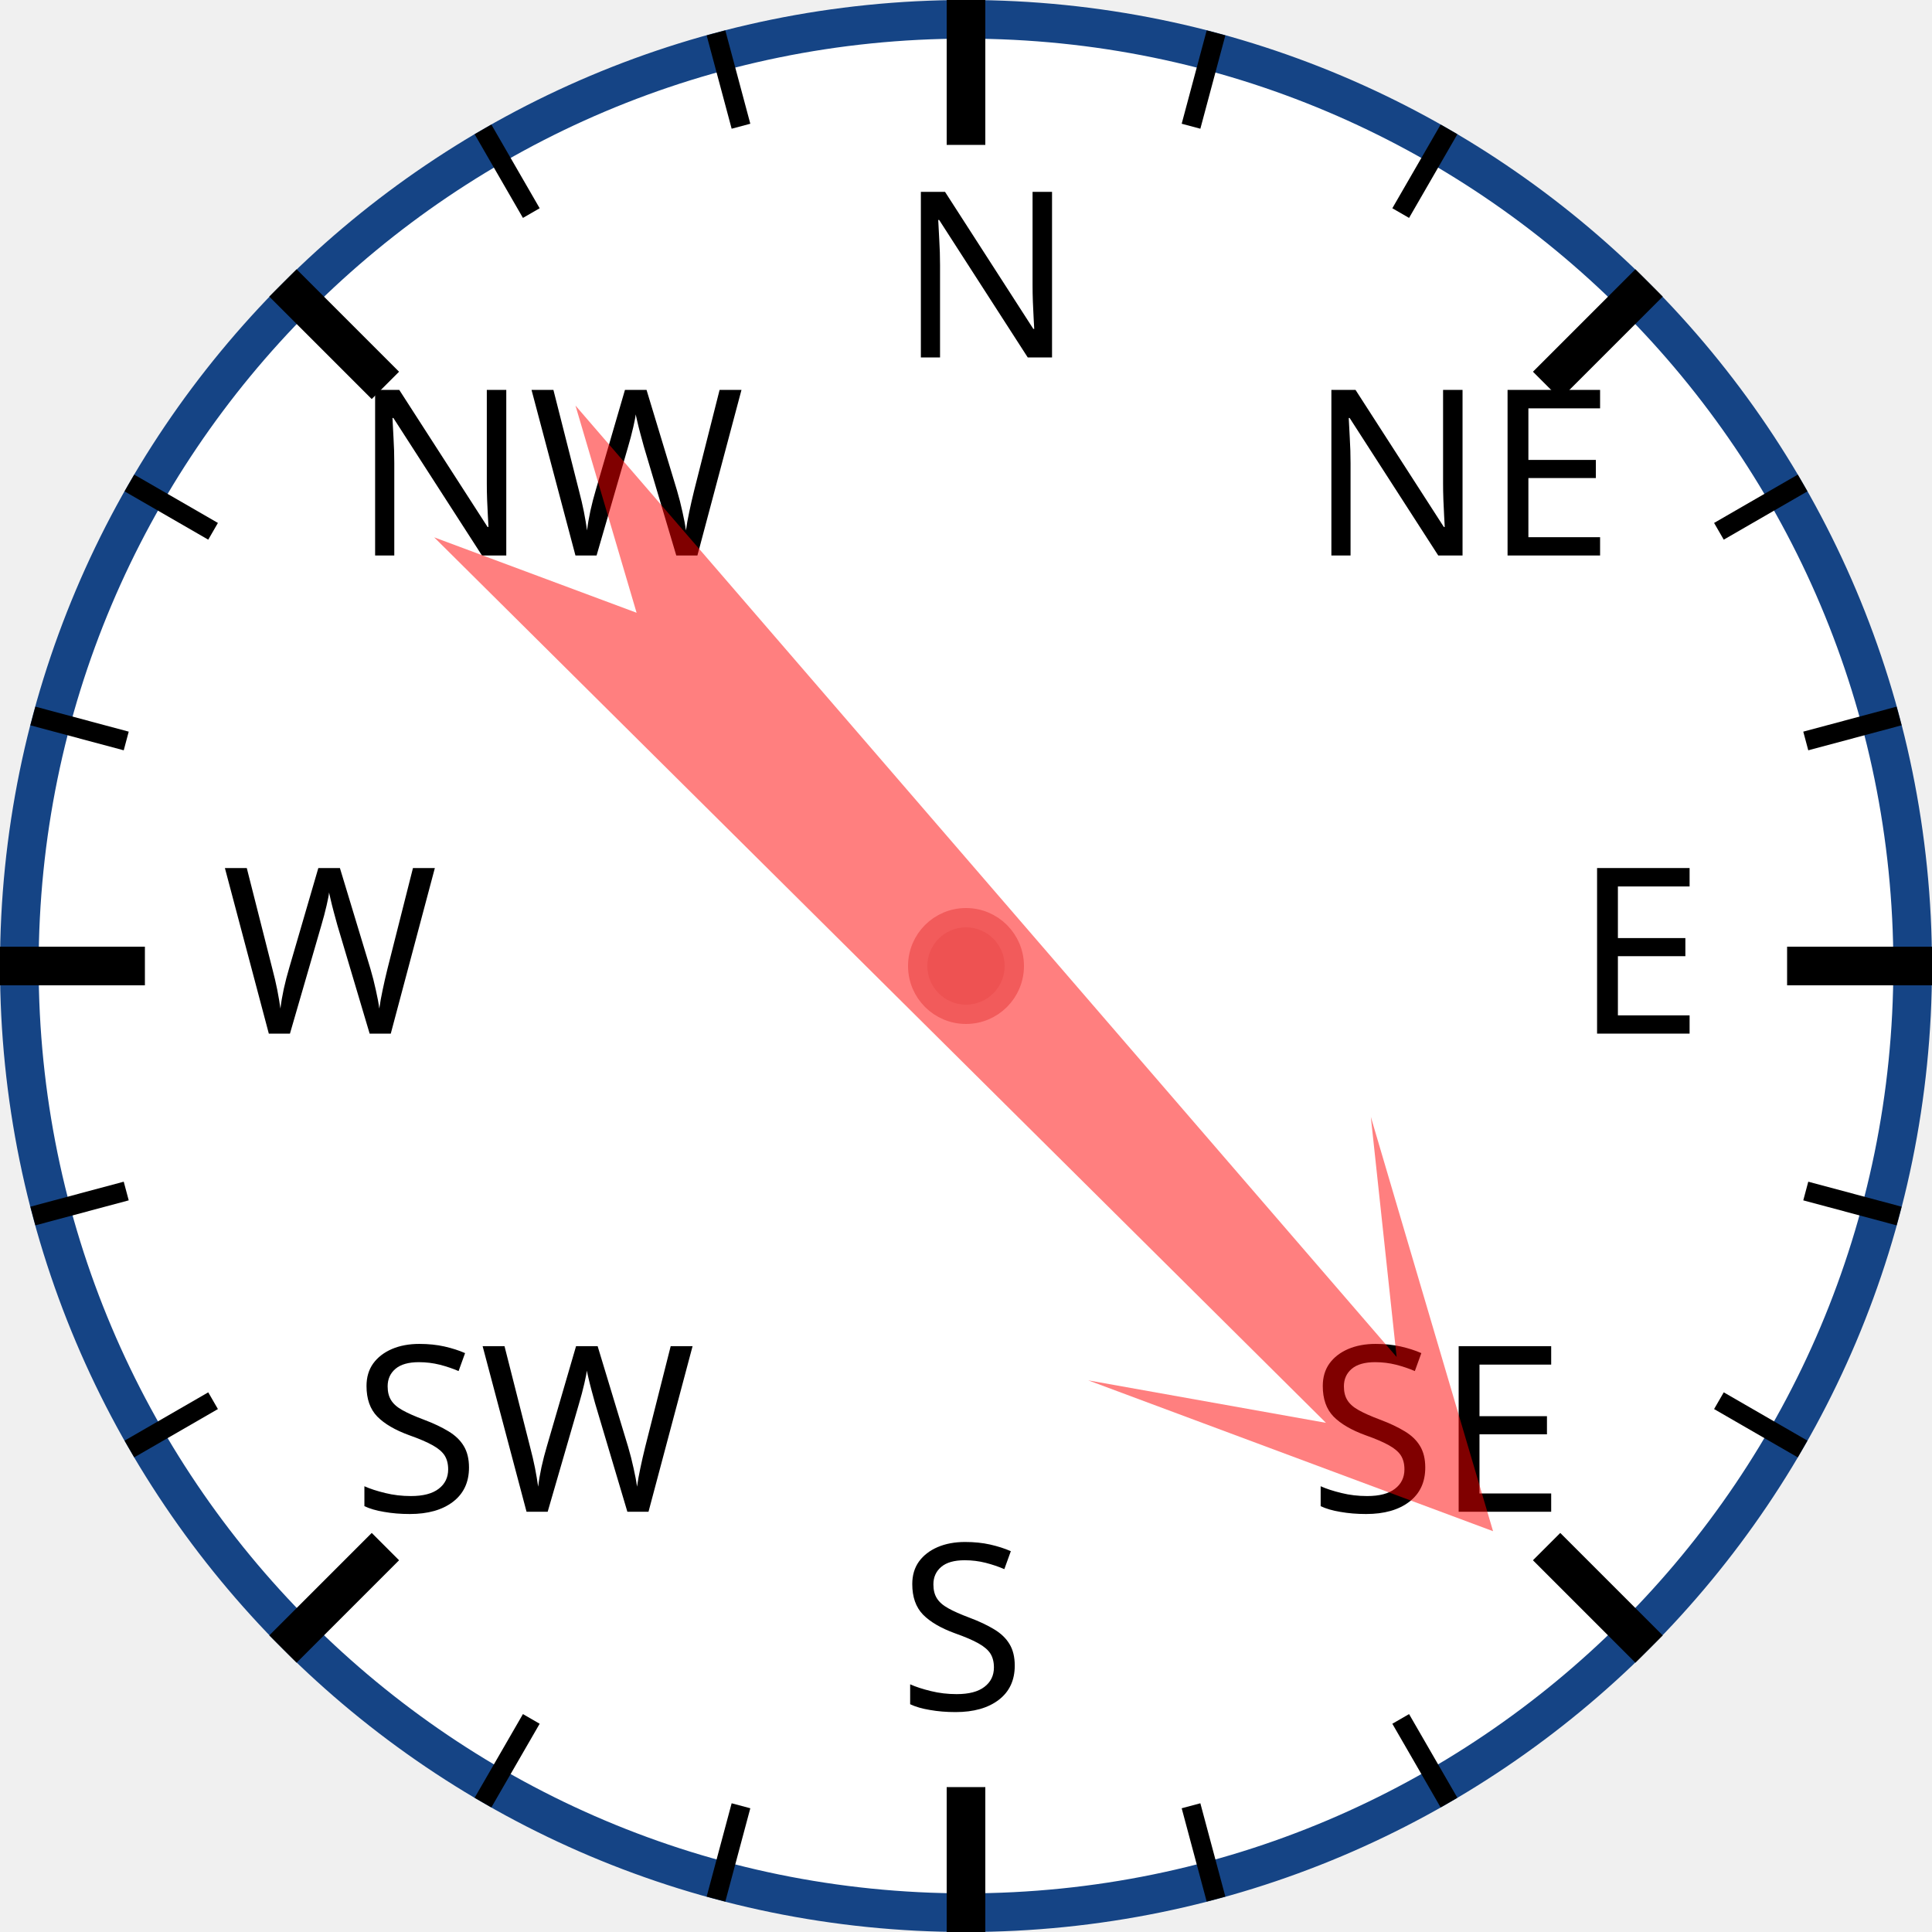
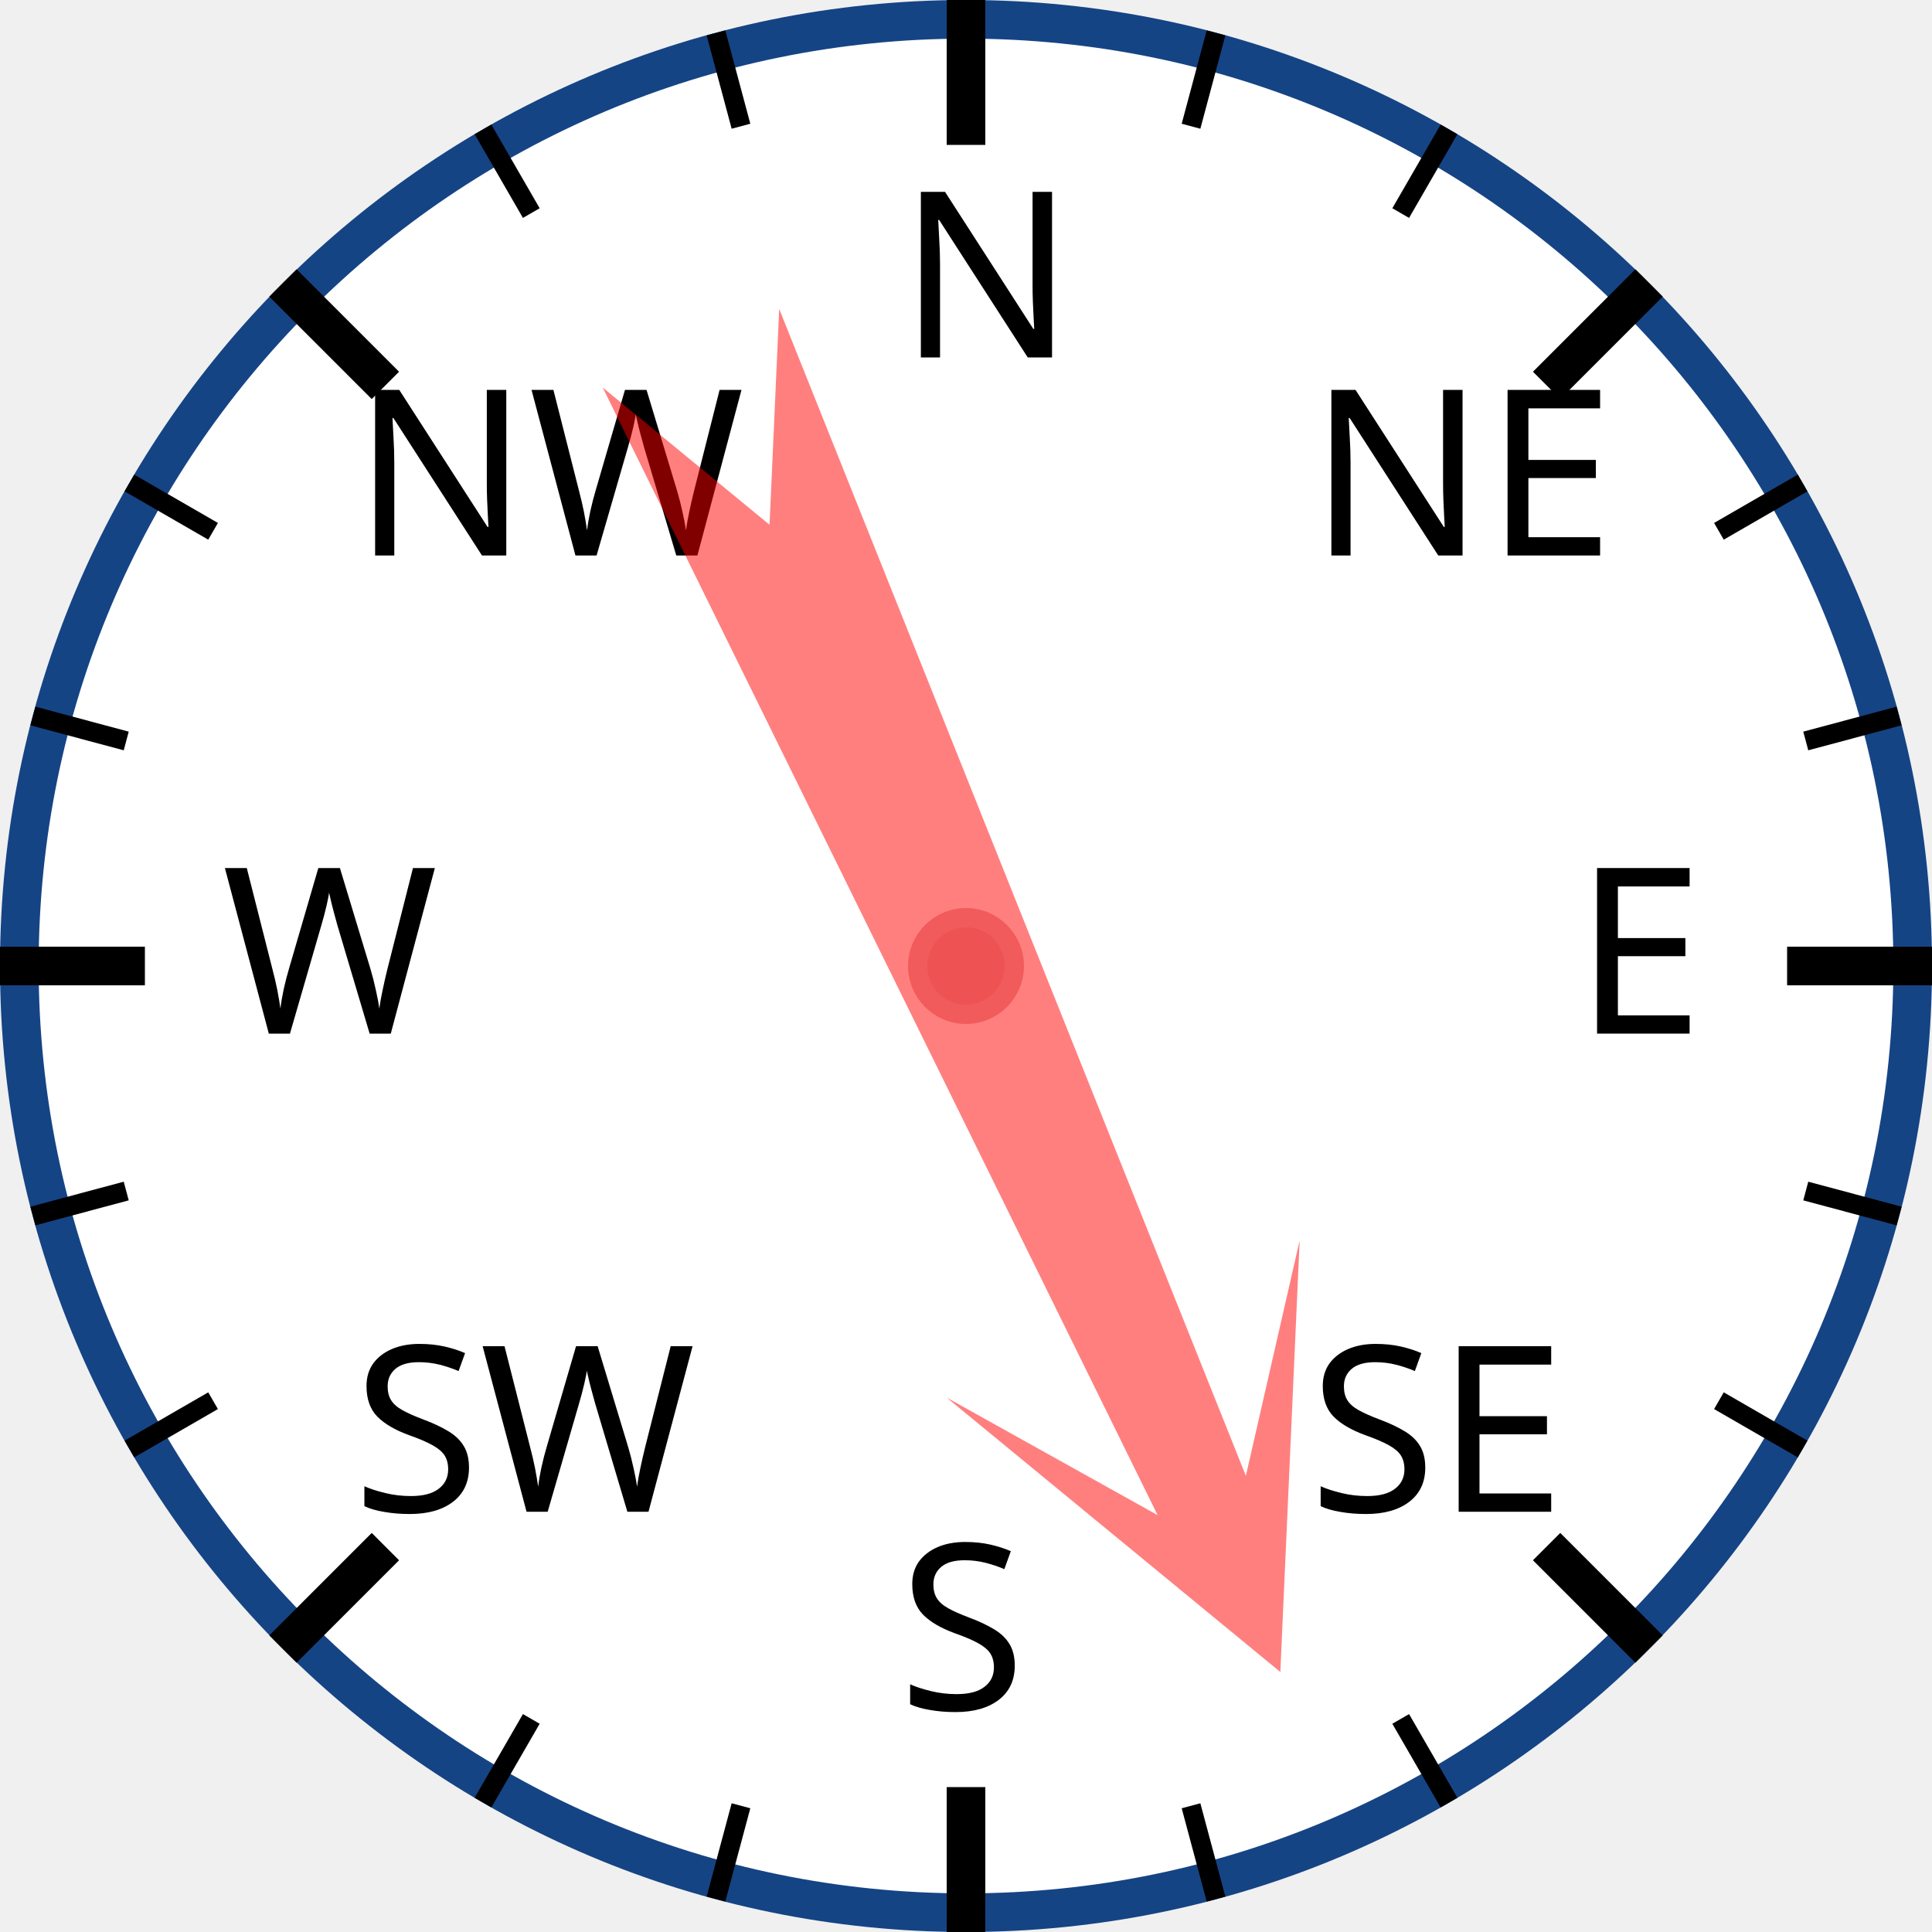
<svg xmlns="http://www.w3.org/2000/svg" width="120px" height="120px" viewBox="0 0 200 200">
  <circle cx="100" cy="100" r="98" style="fill: white; stroke: #154485; stroke-width: 4;" />
  <text x="93.0" y="37.0" style="font-family: sans-serif; font-size: 18pt;">N</text>
  <line x1="100.0" y1="0.0" x2="100.0" y2="15.0" style="stroke: black; stroke-width: 4;" />
  <line x1="74.118" y1="3.407" x2="76.706" y2="13.067" style="stroke: black; stroke-width: 2;" />
  <line x1="50" y1="13.397" x2="55" y2="22.058" style="stroke: black; stroke-width: 2;" />
  <text x="36.503" y="57.503" style="font-family: sans-serif; font-size: 18pt;">NW</text>
  <line x1="29.289" y1="29.289" x2="39.896" y2="39.896" style="stroke: black; stroke-width: 4;" />
  <line x1="13.397" y1="50" x2="22.058" y2="55" style="stroke: black; stroke-width: 2;" />
  <line x1="3.407" y1="74.118" x2="13.067" y2="76.706" style="stroke: black; stroke-width: 2;" />
  <text x="23.0" y="107.0" style="font-family: sans-serif; font-size: 18pt;">W</text>
  <line x1="0.0" y1="100.0" x2="15.0" y2="100.0" style="stroke: black; stroke-width: 4;" />
  <line x1="3.407" y1="125.882" x2="13.067" y2="123.294" style="stroke: black; stroke-width: 2;" />
  <line x1="13.397" y1="150" x2="22.058" y2="145" style="stroke: black; stroke-width: 2;" />
  <text x="36.503" y="156.497" style="font-family: sans-serif; font-size: 18pt;">SW</text>
  <line x1="29.289" y1="170.711" x2="39.896" y2="160.104" style="stroke: black; stroke-width: 4;" />
  <line x1="50" y1="186.603" x2="55" y2="177.942" style="stroke: black; stroke-width: 2;" />
  <line x1="74.118" y1="196.593" x2="76.706" y2="186.933" style="stroke: black; stroke-width: 2;" />
  <text x="93" y="177.0" style="font-family: sans-serif; font-size: 18pt;">S</text>
  <line x1="100" y1="200.0" x2="100" y2="185.0" style="stroke: black; stroke-width: 4;" />
  <line x1="125.882" y1="196.593" x2="123.294" y2="186.933" style="stroke: black; stroke-width: 2;" />
  <line x1="150.0" y1="186.603" x2="145.0" y2="177.942" style="stroke: black; stroke-width: 2;" />
  <text x="135.497" y="156.497" style="font-family: sans-serif; font-size: 18pt;">SE</text>
  <line x1="170.711" y1="170.711" x2="160.104" y2="160.104" style="stroke: black; stroke-width: 4;" />
  <line x1="186.603" y1="150" x2="177.942" y2="145" style="stroke: black; stroke-width: 2;" />
  <line x1="196.593" y1="125.882" x2="186.933" y2="123.294" style="stroke: black; stroke-width: 2;" />
  <text x="163.0" y="107" style="font-family: sans-serif; font-size: 18pt;">E</text>
  <line x1="200.0" y1="100" x2="185.0" y2="100" style="stroke: black; stroke-width: 4;" />
  <line x1="196.593" y1="74.118" x2="186.933" y2="76.706" style="stroke: black; stroke-width: 2;" />
  <line x1="186.603" y1="50" x2="177.942" y2="55" style="stroke: black; stroke-width: 2;" />
  <text x="135.497" y="57.503" style="font-family: sans-serif; font-size: 18pt;">NE</text>
  <line x1="170.711" y1="29.289" x2="160.104" y2="39.896" style="stroke: black; stroke-width: 4;" />
  <line x1="150" y1="13.397" x2="145" y2="22.058" style="stroke: black; stroke-width: 2;" />
  <line x1="125.882" y1="3.407" x2="123.294" y2="13.067" style="stroke: black; stroke-width: 2;" />
-   <polygon points="100 20 120 60 105 40 110 170 100 150 90 170 95 40 80 60" style="fill: red; fill-opacity: 0.5;" transform="rotate(137,100,100)" />
+   <polygon points="100 20 120 60 105 40 110 170 100 150 90 170 95 40 80 60" style="fill: red; fill-opacity: 0.5;" transform="rotate(156,100,100)" />
  <circle cx="100" cy="100" r="5" style="fill: #EE5252; stroke: #F25B5B; stroke-width: 2;" />
</svg>
